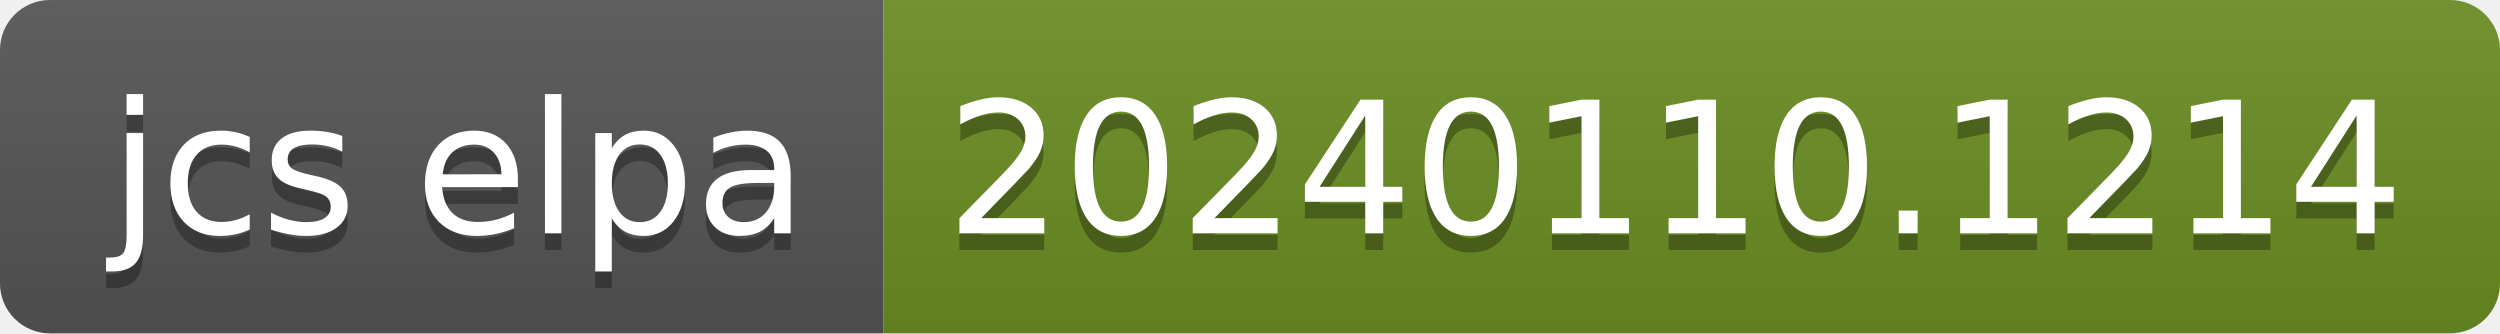
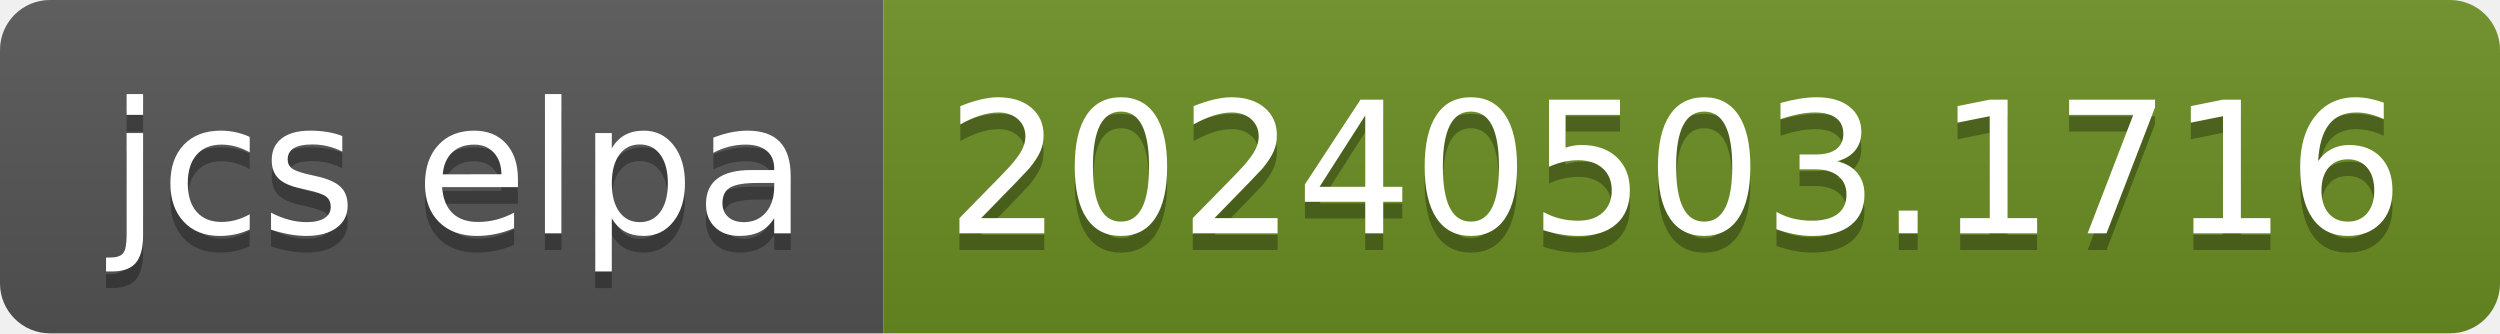
- <svg xmlns="http://www.w3.org/2000/svg" width="150" height="20" role="img" aria-label="jcs elpa: 20240110.1214">
+ <svg xmlns="http://www.w3.org/2000/svg" width="150" height="20" role="img" aria-label="jcs elpa: 20240503.1716">
  <linearGradient id="s" x2="0" y2="100%">
    <stop offset="0" stop-color="#bbb" stop-opacity=".1" />
    <stop offset="1" stop-opacity=".1" />
  </linearGradient>
  <clipPath id="r">
    <rect width="150" height="20" rx="3" fill="#fff" />
  </clipPath>
  <g clip-path="url(#r)">
    <rect width="53" height="20" fill="#555" />
    <rect x="53" width="97" height="20" fill="#6b8e23" />
    <rect width="150" height="20" fill="url(#s)" />
  </g>
  <g fill="#fff" text-anchor="middle" font-family="Verdana,Geneva,DejaVu Sans,sans-serif" text-rendering="geometricPrecision" font-size="110">
    <text aria-hidden="true" x="275" y="150" fill="#010101" fill-opacity=".3" transform="scale(.1)" textLength="430">jcs elpa</text>
    <text x="275" y="140" transform="scale(.1)" fill="#fff" textLength="430">jcs elpa</text>
-     <text aria-hidden="true" x="1005" y="150" fill="#010101" fill-opacity=".3" transform="scale(.1)" textLength="870">20240110.1214</text>
-     <text x="1005" y="140" transform="scale(.1)" fill="#fff" textLength="870">20240110.1214</text>
+     <text aria-hidden="true" x="1005" y="150" fill="#010101" fill-opacity=".3" transform="scale(.1)" textLength="870">20240503.1716</text>
+     <text x="1005" y="140" transform="scale(.1)" fill="#fff" textLength="870">20240503.1716</text>
  </g>
</svg>
